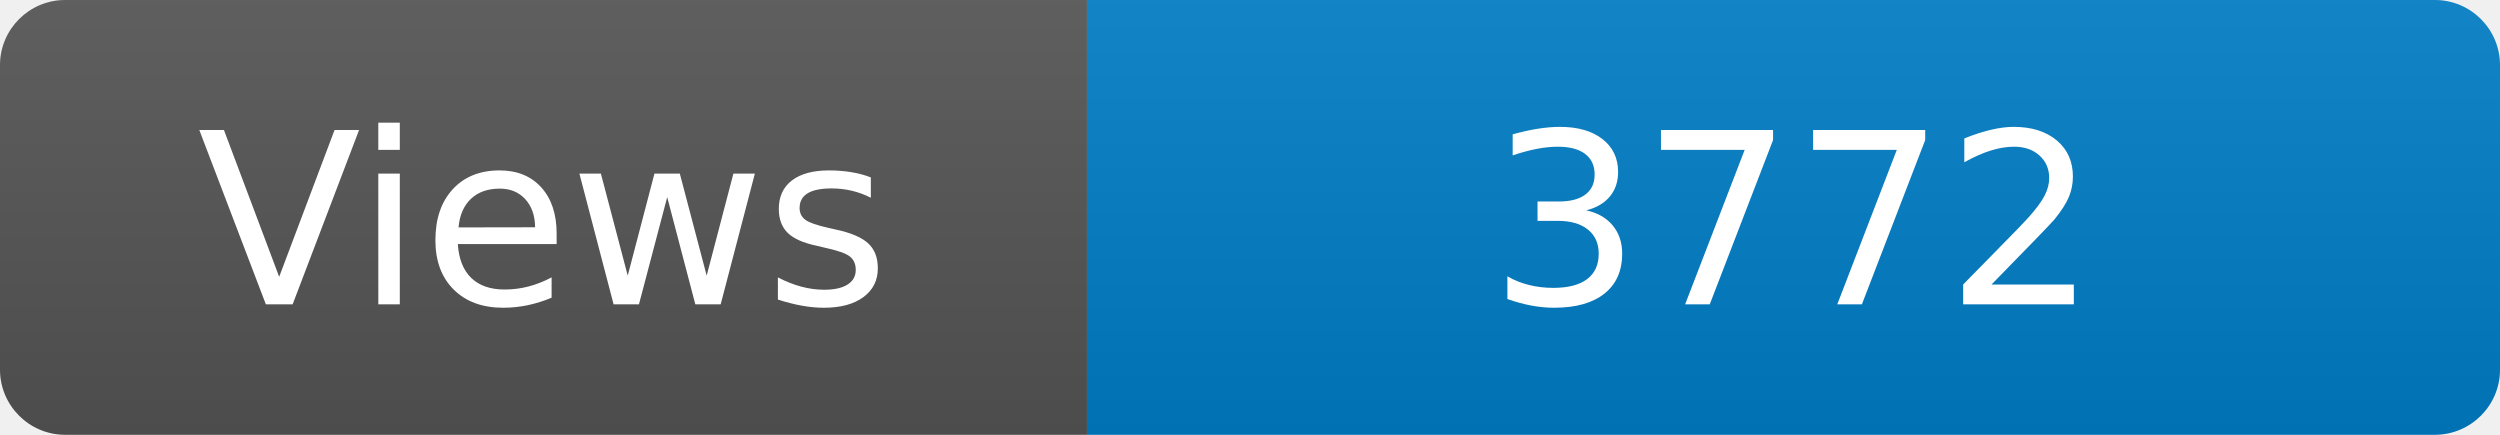
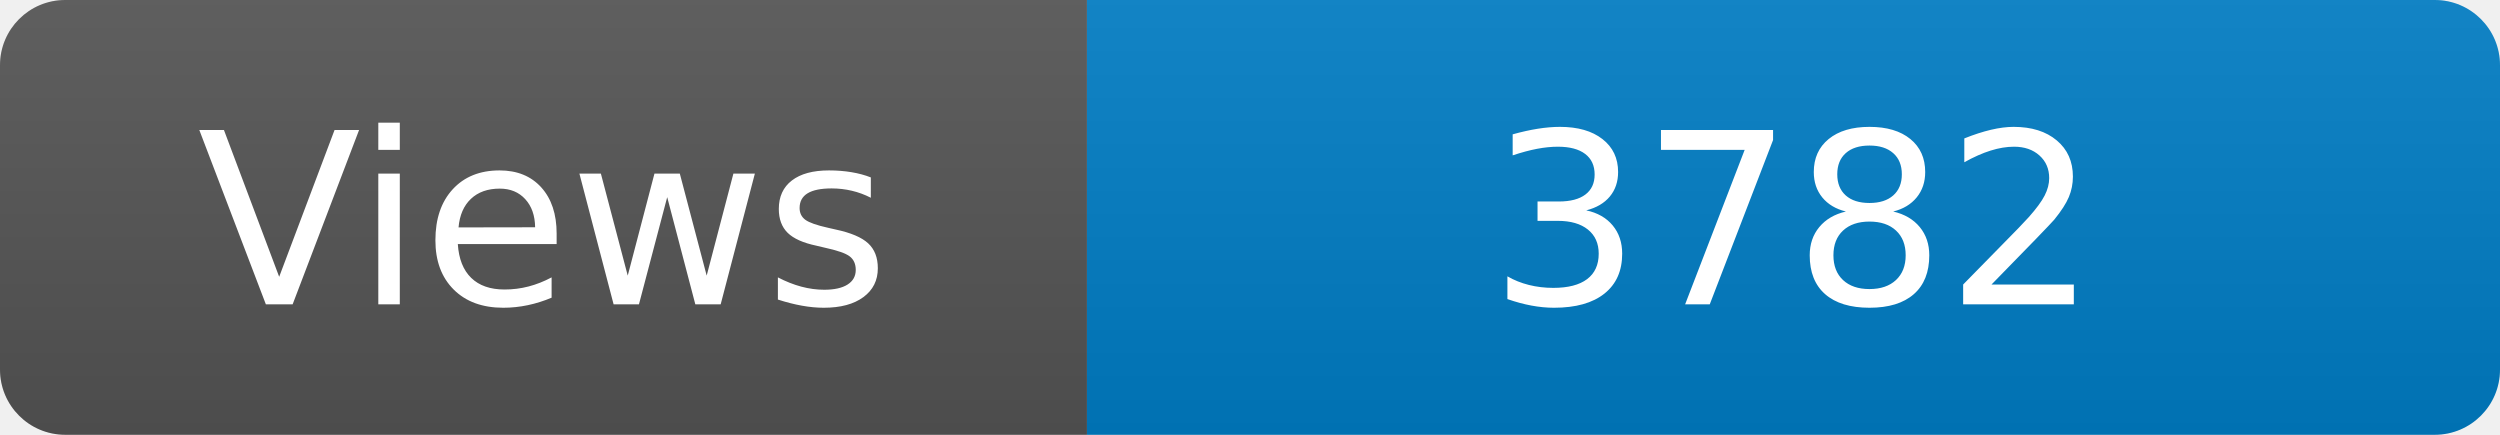
<svg xmlns="http://www.w3.org/2000/svg" width="115" height="20" role="img" aria-label="Maintained?: yes">
  <linearGradient id="s" x2="0" y2="100%">
    <stop offset="0" stop-color="#bbb" stop-opacity=".1" />
    <stop offset="1" stop-opacity=".1" />
  </linearGradient>
  <clipPath id="r">
    <rect width="115" height="20" rx="3" fill="#fff" />
  </clipPath>
  <g clip-path="url(#r)">
    <rect width="50" height="20" fill="#555" />
    <rect x="50" width="160" height="20" fill="#007ec6" />
    <rect width="115" height="20" fill="url(#s)" />
  </g>
  <g fill="#fff" text-anchor="middle" font-family="Verdana,Geneva,DejaVu Sans,sans-serif" font-size="110">
    <text x="250" y="140" transform="scale(.1)" fill="#fff">Views</text>
-     <text x="825" y="140" transform="scale(.1)" fill="#fff">3772</text>
+     <text x="825" y="140" transform="scale(.1)" fill="#fff">3782</text>
  </g>
</svg>
